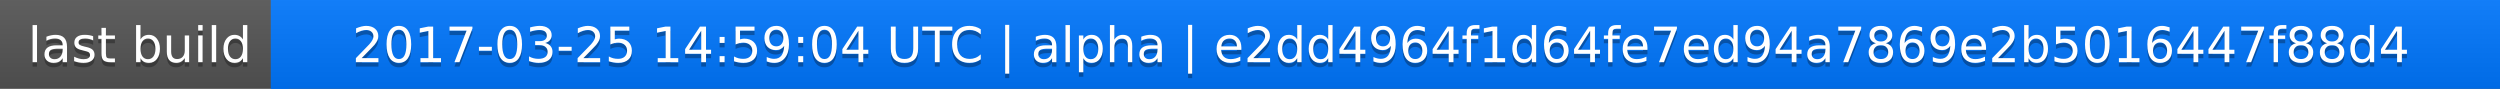
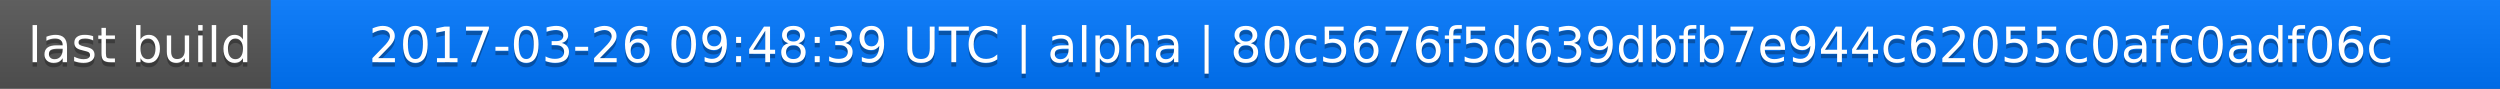
<svg xmlns="http://www.w3.org/2000/svg" width="563" height="20">
  <linearGradient id="a" x2="0" y2="100%">
    <stop offset="0" stop-color="#bbb" stop-opacity=".1" />
    <stop offset="1" stop-opacity=".1" />
  </linearGradient>
  <rect rx="0" width="563" height="20" fill="#555" />
  <rect rx="0" x="61" width="502" height="20" fill="#07f" />
  <path fill="#07f" d="M61 0h4v20h-4z" />
  <rect rx="0" width="563" height="20" fill="url(#a)" />
  <g fill="#fff" text-anchor="middle" font-family="DejaVu Sans,Verdana,Geneva,sans-serif" font-size="11">
    <text x="31.5" y="15" fill="#010101" fill-opacity=".3">last build</text>
    <text x="31.5" y="14">last build</text>
-     <text x="311" y="15" fill="#010101" fill-opacity=".3">2017-03-25 14:59:04 UTC | alpha | e2dd4964f1d64fe7ed94a7869e2b5016447f88d4</text>
-     <text x="311" y="14">2017-03-25 14:59:04 UTC | alpha | e2dd4964f1d64fe7ed94a7869e2b5016447f88d4</text>
+     <text x="311" y="15" fill="#010101" fill-opacity=".3">2017-03-26 09:48:39 UTC | alpha | 80c5676f5d639dbfb7e944c62055c0afc0adf06c</text>
+     <text x="311" y="14">2017-03-26 09:48:39 UTC | alpha | 80c5676f5d639dbfb7e944c62055c0afc0adf06c</text>
  </g>
</svg>
